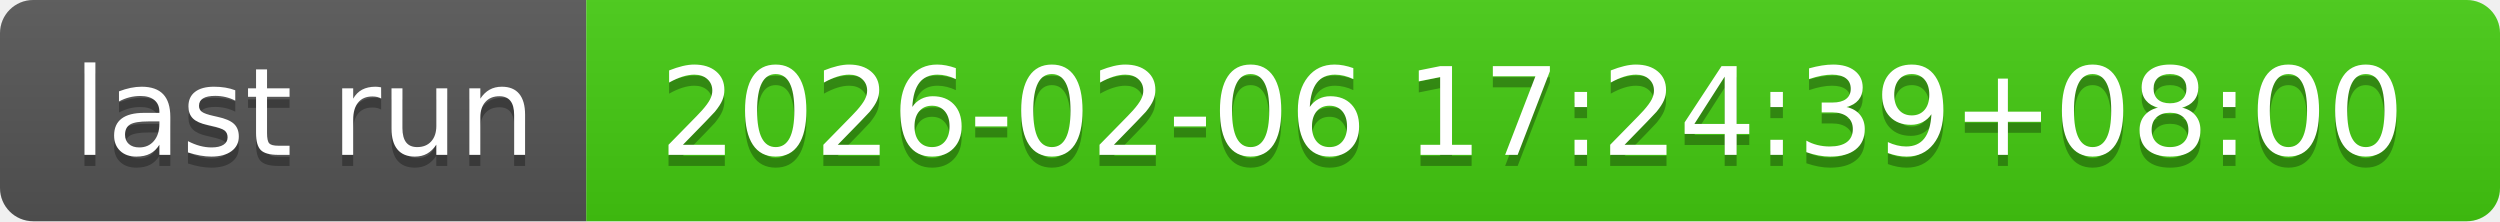
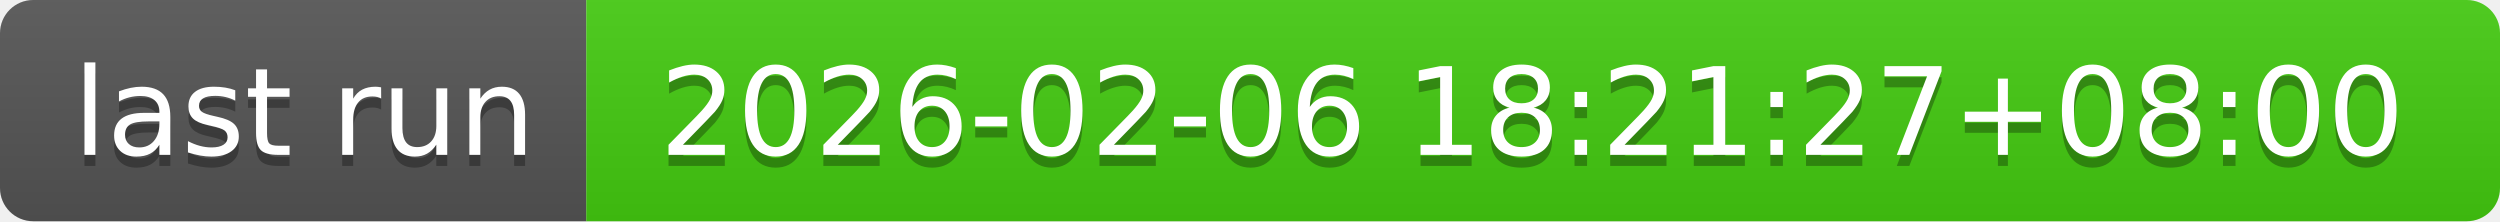
- <svg xmlns="http://www.w3.org/2000/svg" width="226" height="20" role="img" aria-label="last run: 2026-02-06 17:24:39+08:00">
+ <svg xmlns="http://www.w3.org/2000/svg" width="226" height="20" role="img" aria-label="last run: 2026-02-06 18:21:27+08:00">
  <linearGradient id="s" x2="0" y2="100%">
    <stop offset="0" stop-color="#bbb" stop-opacity=".1" />
    <stop offset="1" stop-opacity=".1" />
  </linearGradient>
  <clipPath id="r">
    <rect width="226" height="20" rx="3" fill="#fff" />
  </clipPath>
  <g clip-path="url(#r)">
    <rect width="53" height="20" fill="#555" />
    <rect x="53" width="173" height="20" fill="#4c1" />
    <rect width="226" height="20" fill="url(#s)" />
  </g>
  <g fill="#fff" text-anchor="middle" font-family="Verdana,Geneva,DejaVu Sans,sans-serif" text-rendering="geometricPrecision" font-size="110">
    <text aria-hidden="true" x="275" y="150" fill="#010101" fill-opacity=".3" transform="scale(.1)" textLength="430">last run</text>
    <text x="275" y="140" transform="scale(.1)" fill="#fff" textLength="430">last run</text>
-     <text aria-hidden="true" x="1385" y="150" fill="#010101" fill-opacity=".3" transform="scale(.1)" textLength="1630">2026-02-06 17:24:39+08:00</text>
-     <text x="1385" y="140" transform="scale(.1)" fill="#fff" textLength="1630">2026-02-06 17:24:39+08:00</text>
+     <text aria-hidden="true" x="1385" y="150" fill="#010101" fill-opacity=".3" transform="scale(.1)" textLength="1630">2026-02-06 18:21:27+08:00</text>
+     <text x="1385" y="140" transform="scale(.1)" fill="#fff" textLength="1630">2026-02-06 18:21:27+08:00</text>
  </g>
</svg>
